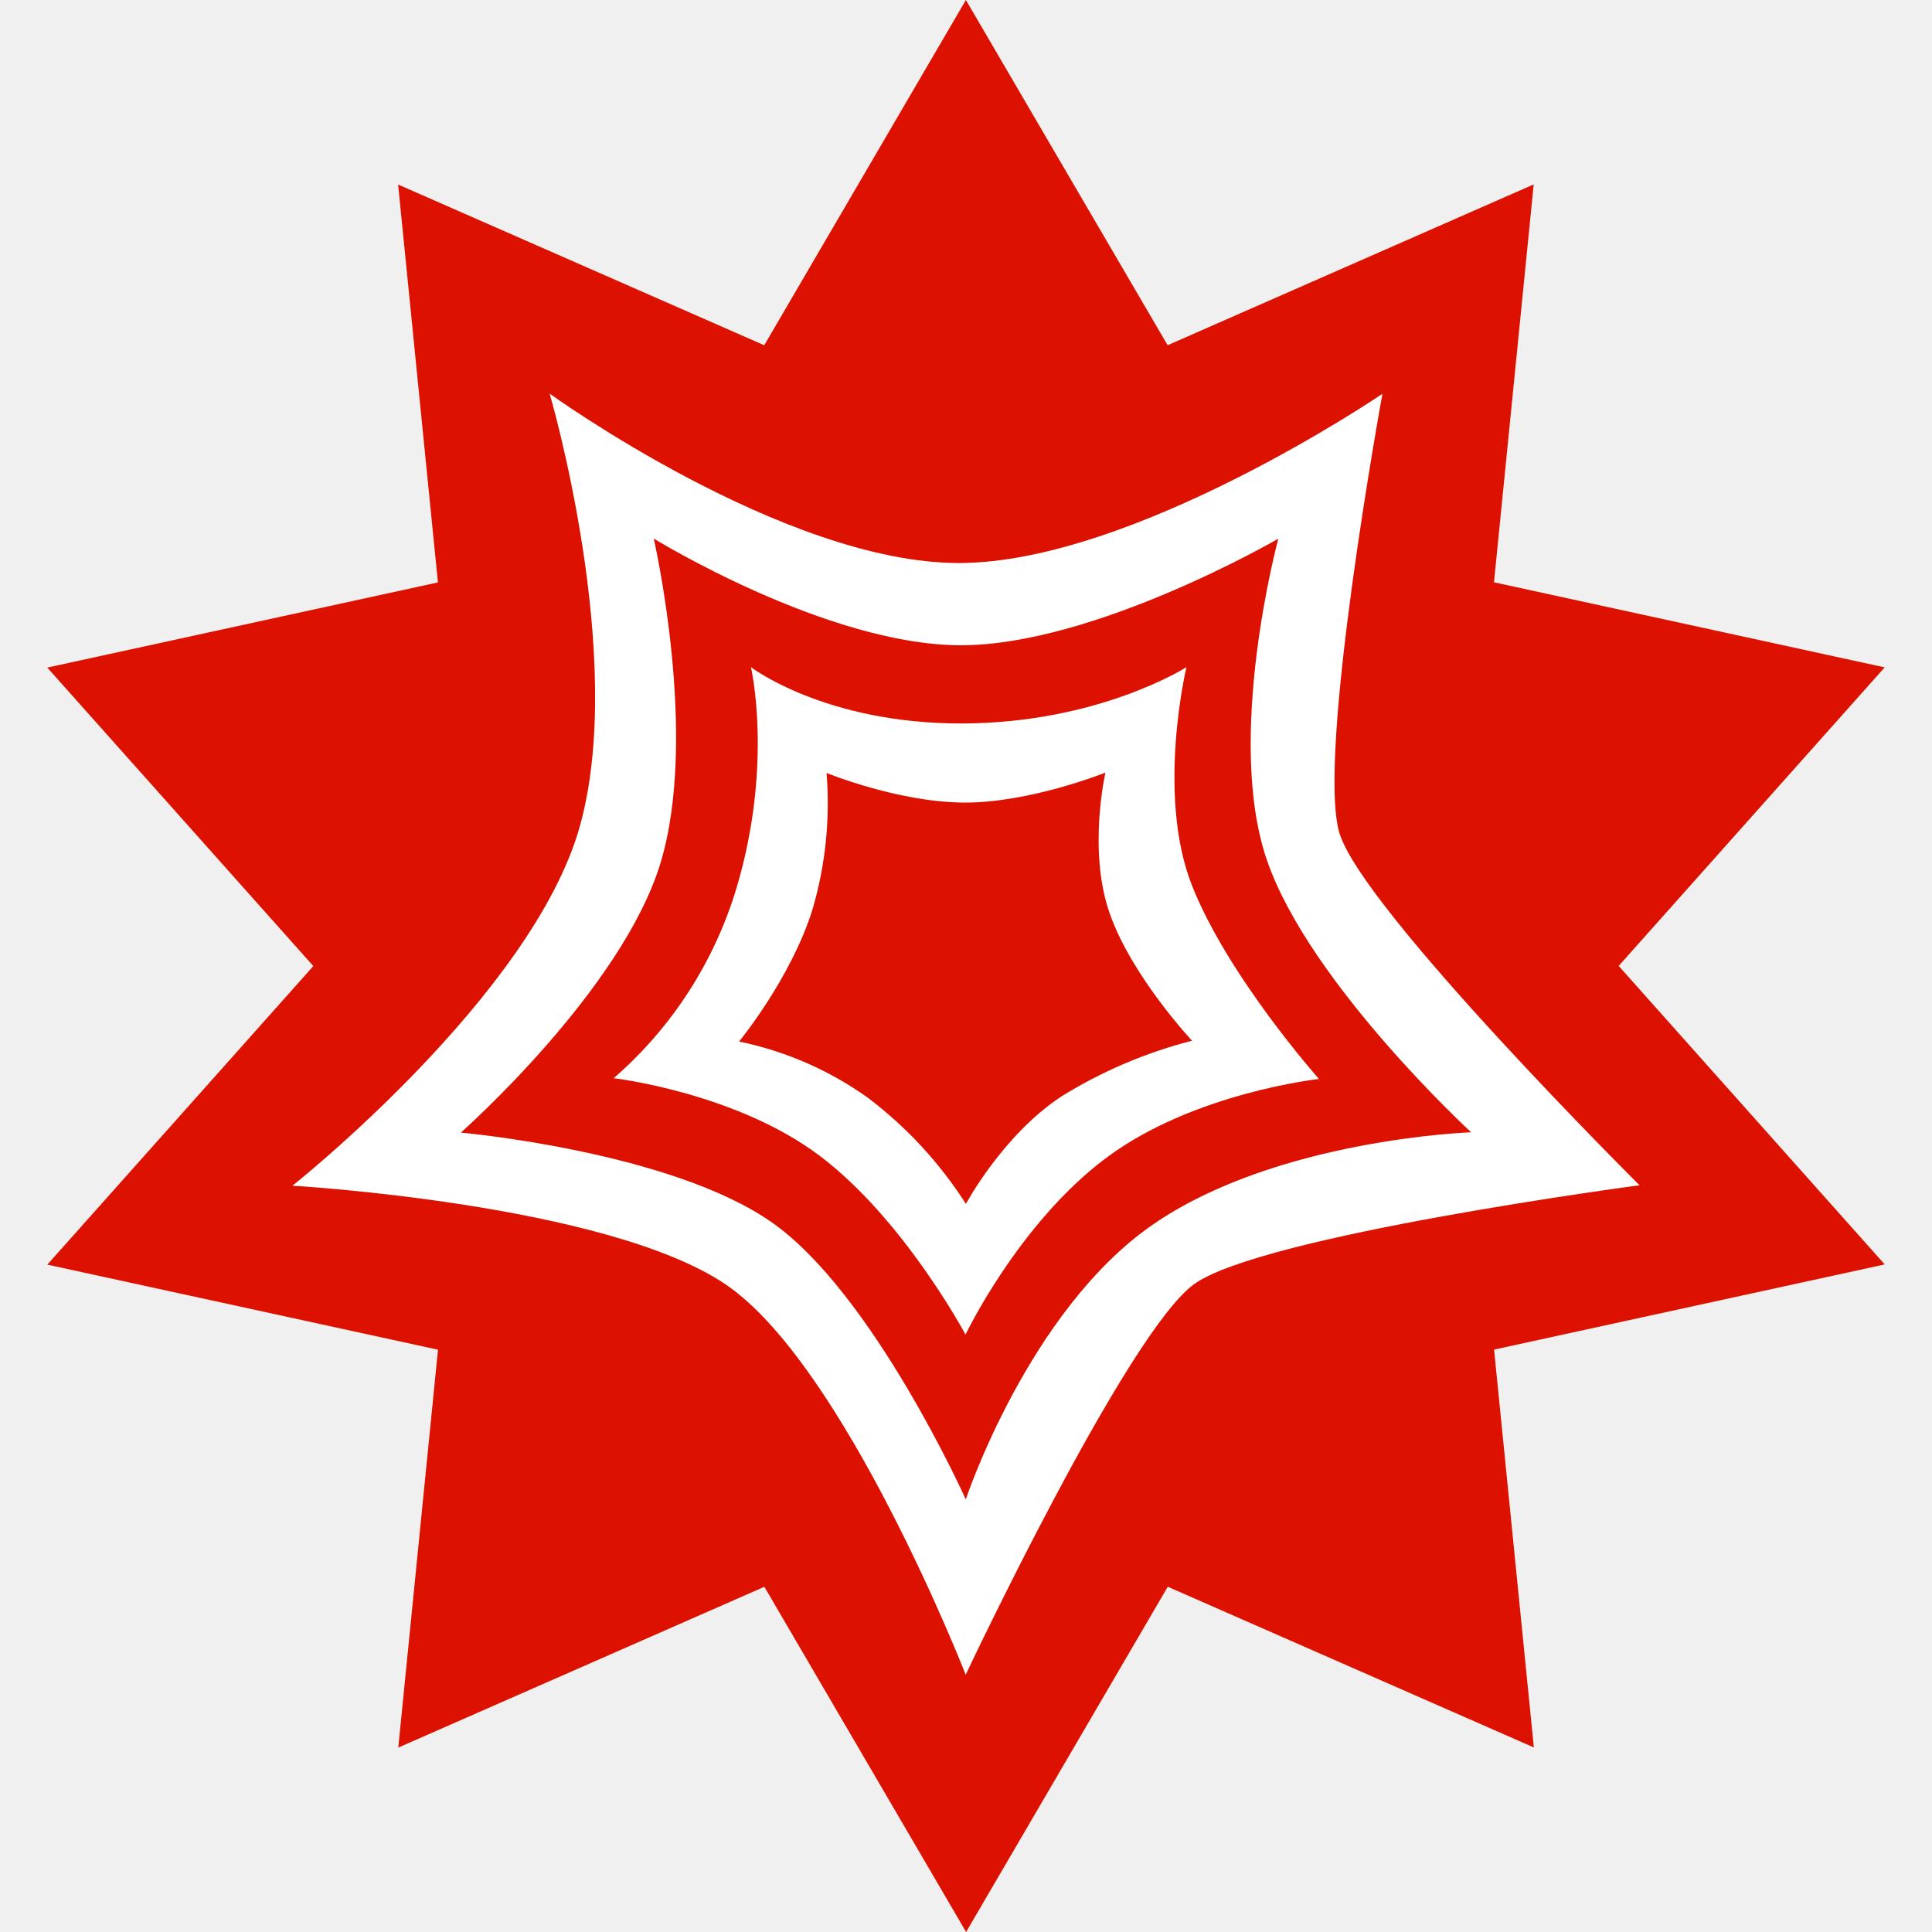
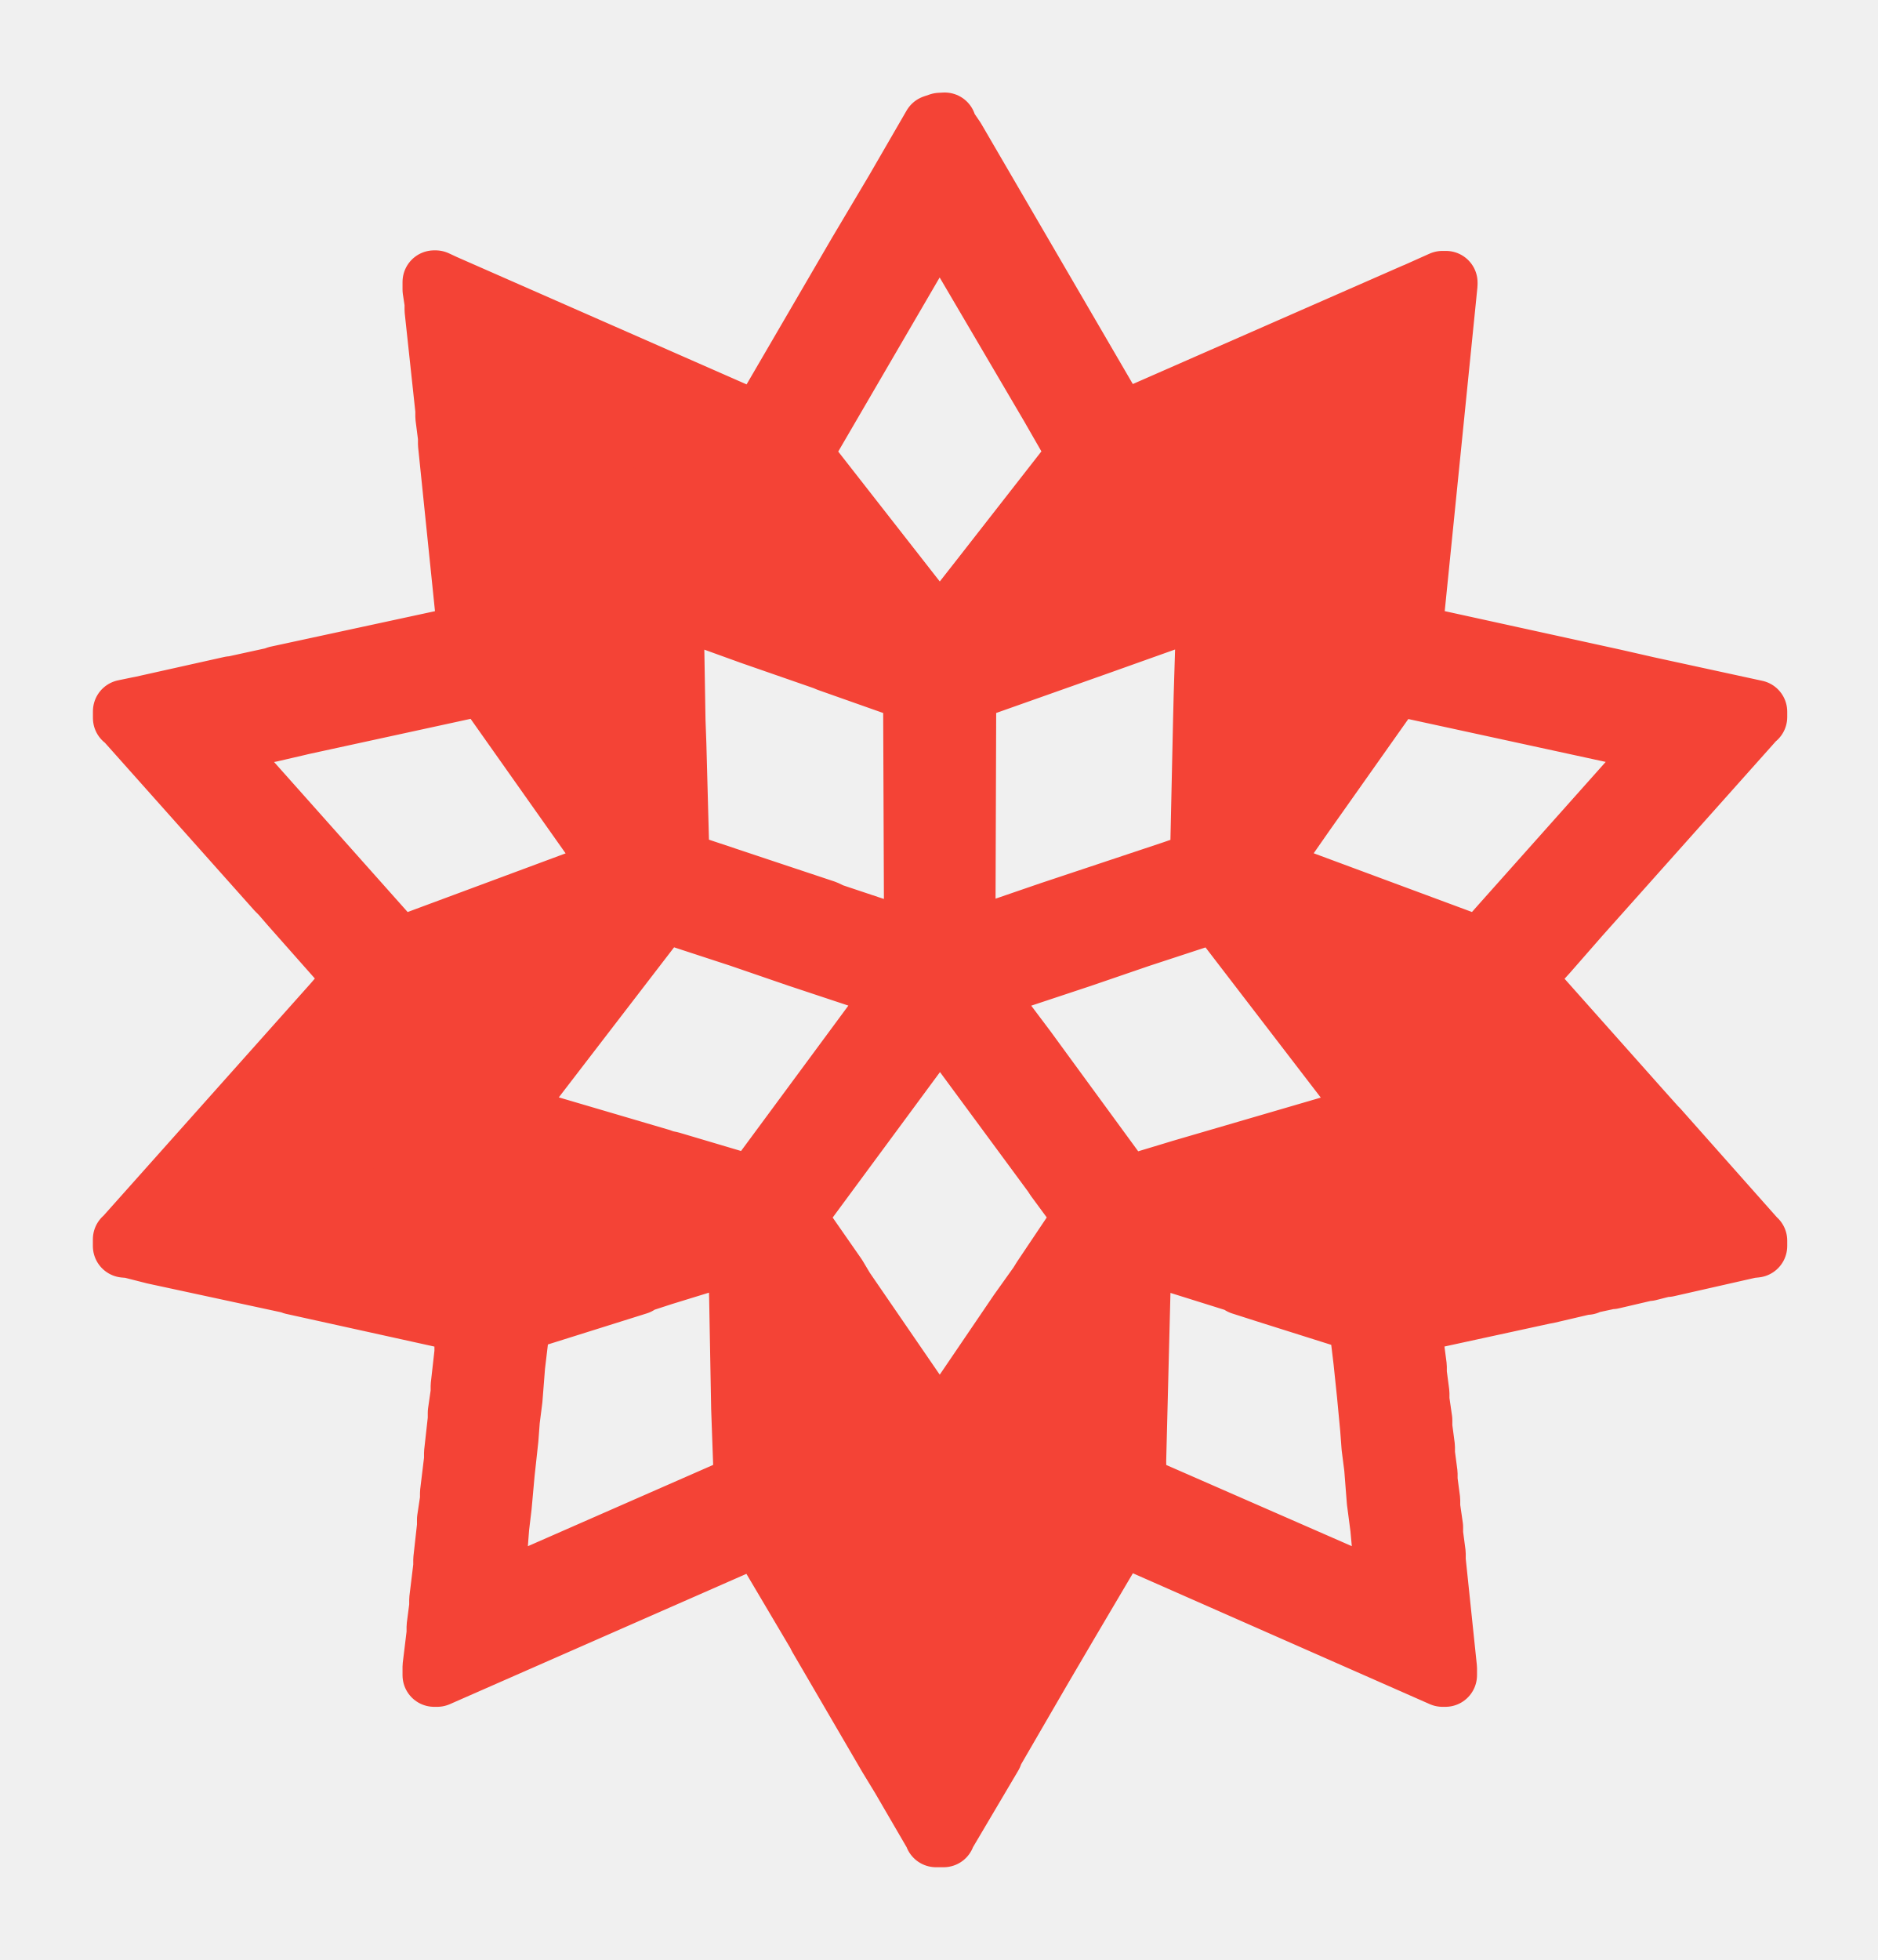
- <svg xmlns="http://www.w3.org/2000/svg" id="svg14" version="1.1" viewBox="0 0 24 24" height="24" width="24">
-   <defs id="defs6" />
-   <g id="Page-1" transform="matrix(0.1212121,0,0,0.1212121,0.4848456,1.2e-7)" style="fill:none;fill-rule:evenodd;stroke:none;stroke-width:1">
-     <g id="mathematicaIcon">
-       <g id="mathematicaSpikeyBackground" style="fill:#dd1100">
-         <polygon points="36.818,179.1 74.336,162.621 95.011,198 115.678,162.617 153.197,179.086 149.119,138.313 189.155,129.583 161.889,98.993 189.151,68.396 149.11,59.676 153.18,18.9 115.664,35.38 94.988,0 74.322,35.383 36.801,18.912 40.881,59.688 0.845,68.417 28.111,99.008 0.849,129.604 40.888,138.324 " id="Shape" />
-       </g>
-       <path id="path10" d="m 117.592,68.374 c 0,0 -8.975,5.741 -23.007,5.77 -14.032,0.029 -21.624,-5.77 -21.624,-5.77 0,0 2.304,9.864 -1.451,22.535 -2.258,7.596 -6.635,14.392 -12.617,19.589 0,0 12.492,1.455 21.119,7.959 8.627,6.504 14.941,18.318 14.941,18.318 0,0 5.417,-11.36 14.373,-18.078 8.956,-6.718 21.849,-8.118 21.849,-8.118 0,0 -9.338,-10.511 -13.018,-19.837 -3.68,-9.326 -0.565,-22.368 -0.565,-22.368 z m -12.825,44 c -6.008,3.961 -9.775,11.008 -9.775,11.008 -2.69,-4.215 -6.113,-7.915 -10.108,-10.923 -3.937,-2.797 -8.412,-4.744 -13.141,-5.717 0,0 5.291,-6.428 7.509,-13.483 1.344,-4.551 1.839,-9.311 1.459,-14.042 0,0 7.245,2.971 14.008,3.034 6.763,0.063 14.571,-3.072 14.571,-3.072 0,0 -1.843,8.034 0.46,14.501 2.303,6.467 8.415,12.976 8.415,12.976 -4.73,1.214 -9.248,3.142 -13.397,5.717 l 0,0 z m 28.514,-26.963 c -2.409,-7.864 4.396,-45.052 4.396,-45.052 0,0 -25.498,17.342 -43.414,17.342 -17.917,0 -41.931,-17.359 -41.931,-17.359 0,0 7.937,27.018 3.092,44.341 -4.845,17.323 -29.451,36.833 -29.451,36.833 0,0 32.157,1.853 44.368,10.099 12.211,8.246 24.629,40.018 24.629,40.018 0,0 16.497,-35.007 23.395,-40.018 6.898,-5.011 45.663,-10.143 45.663,-10.143 0,0 -28.337,-28.198 -30.746,-36.062 l 0,1e-5 z M 114.102,125.533 c -12.707,8.81 -19.125,28.129 -19.125,28.129 0,0 -9.524,-21.213 -19.961,-28.449 -10.437,-7.236 -31.786,-9.139 -31.786,-9.139 0,0 16.472,-14.551 20.45,-27.592 3.978,-13.041 -0.681,-33.288 -0.681,-33.288 0,0 17.725,10.916 31.448,10.935 13.724,0.019 32.561,-10.922 32.561,-10.922 0,0 -5.535,20.444 -1.132,33.053 4.403,12.609 20.894,27.782 20.894,27.782 0,0 -19.961,0.682 -32.668,9.492 z" style="fill:#ffffff" />
-     </g>
+ <svg xmlns="http://www.w3.org/2000/svg" width="23pt" height="24pt" viewBox="0 0 23 24" version="1.1" id="svg5">
+   <defs id="defs9" />
+   <g id="surface14">
+     <path style="fill:#f44336;fill-opacity:1;fill-rule:evenodd;stroke:#f44336;stroke-width:1.033;stroke-linejoin:round;stroke-miterlimit:4;stroke-dasharray:none;stroke-opacity:1" d="m 15.35,2.031 -0.098,0.033 -0.613,1.059 -0.605,1.018 -1.623,2.785 h -0.023 L 7.246,4.666 7.113,4.604 h -0.023 v 0.123 l 0.033,0.217 v 0.115 l 0.176,1.635 v 0.109 l 0.043,0.336 v 0.109 l 0.293,2.85 v 0.1 l 0.023,0.109 v 0.08 l -3.131,0.676 -0.053,0.02 -0.609,0.133 -0.033,0.014 h -0.057 l -1.461,0.326 -0.053,0.01 -0.227,0.047 v 0.109 l 0.023,0.014 2.479,2.781 0.07,0.07 0.152,0.176 1.072,1.211 v 0.008 l -0.07,0.066 -0.293,0.342 -3.42,3.834 -0.014,0.01 v 0.109 l 0.096,0.008 0.393,0.1 2.264,0.488 v 0.008 l 2.852,0.629 h 0.02 v 0.062 l -0.047,0.336 v 0.107 l -0.062,0.549 v 0.109 l -0.047,0.326 v 0.109 l -0.061,0.549 v 0.107 L 7.375,24.375 v 0.107 l -0.049,0.326 v 0.109 l -0.061,0.549 v 0.109 l -0.066,0.543 v 0.109 L 7.156,26.559 v 0.109 l -0.066,0.543 v 0.139 h 0.049 l 4.855,-2.133 0.393,-0.18 h 0.023 l 0.236,0.416 0.719,1.215 0.02,0.043 1.139,1.953 0.213,0.35 0.539,0.926 0.01,0.029 h 0.123 l 0.006,-0.029 0.023,-0.033 0.746,-1.262 0.02,-0.057 0.799,-1.377 0.422,-0.719 0.859,-1.455 0.066,0.018 5.207,2.295 h 0.047 v -0.113 l -0.184,-1.76 v -0.109 l -0.043,-0.326 v -0.109 l -0.047,-0.326 v -0.113 l -0.043,-0.326 v -0.107 l -0.043,-0.326 v -0.109 l -0.043,-0.326 v -0.113 l -0.047,-0.326 V 22.748 L 23.111,22.422 V 22.312 l -0.043,-0.326 v -0.113 l -0.033,-0.227 v -0.07 l 2.176,-0.473 0.057,-0.01 0.611,-0.143 h 0.037 V 20.938 l 0.307,-0.066 0.039,-0.014 h 0.057 l 0.51,-0.119 0.033,-0.014 h 0.057 l 0.26,-0.066 h 0.043 l 1.354,-0.307 0.094,-0.01 v -0.086 l -0.02,-0.018 -1.588,-1.789 -0.037,-0.037 -0.262,-0.293 -1.904,-2.139 v -0.008 l 0.393,-0.432 0.533,-0.609 2.865,-3.211 0.02,-0.014 v -0.086 l -0.047,-0.01 -1.717,-0.373 -0.496,-0.113 -0.062,-0.014 -3.309,-0.725 v -0.061 L 23.613,4.641 V 4.613 h -0.057 L 23.154,4.793 23.141,4.812 h -0.033 l -4.408,1.934 -0.396,0.18 h -0.02 L 15.578,2.281 15.447,2.088 15.428,2.027 Z m -0.002,1.484 1.82,3.098 0.453,0.789 -0.01,0.033 -1.574,2.016 -0.689,0.879 -0.016,-0.014 -0.344,-0.445 -0.053,-0.066 -1.863,-2.383 0.039,-0.084 1.838,-3.154 0.383,-0.654 z m 6.545,2.719 -0.01,0.033 -0.225,0.301 -0.717,0.088 z M 8.803,6.24 8.873,6.268 9.775,6.666 H 9.111 L 8.812,6.268 Z M 22.596,6.666 22.432,8.33 22.281,7.094 22.582,6.684 Z M 10.25,6.875 10.32,6.906 11.26,7.318 10.25,7.086 Z m 9.85,0.154 0.027,0.225 -1.758,0.537 0.004,-0.004 0.213,-0.096 1.354,-0.592 z m -7.207,1.488 1.258,1.605 v 0.014 L 12.645,9.6 Z M 17.625,8.746 17.904,9.656 17.594,9.768 l -0.119,0.029 -0.936,0.34 0.01,-0.029 1.035,-1.309 z m -6.666,1.115 1.314,0.475 1.197,0.416 0.064,0.027 1.404,0.496 0.016,4.115 -0.482,-0.156 -0.895,-0.299 -0.107,-0.051 -0.98,-0.326 -1.025,-0.342 -0.389,-0.133 -0.014,-0.34 -0.043,-1.594 -0.014,-0.383 -0.02,-1.191 -0.018,-0.396 z m 8.777,0 -0.016,0.303 -0.037,1.201 -0.01,0.402 -0.043,1.967 -0.014,0.35 -0.449,0.156 -0.979,0.326 -1.027,0.342 -0.949,0.326 -0.473,0.156 0.014,-4.115 2.176,-0.77 z m 0.779,0.582 0.119,0.98 1.055,-0.129 -1.221,1.736 -0.023,0.008 0.014,-0.244 0.023,-1.17 z m -12.602,0.715 0.203,0.293 1.93,2.732 -3.477,1.291 -0.066,0.02 L 3.875,12.543 3.502,12.127 l 0.004,-0.014 0.152,-0.023 0.566,-0.133 0.186,-0.029 0.449,-0.104 0.057,-0.014 z m 14.861,0.004 4.379,0.951 0.039,0.014 -0.029,0.033 -2.605,2.922 -0.369,0.416 -0.123,-0.047 -3.418,-1.268 0.633,-0.908 0.203,-0.287 z M 9.049,11.361 h 1.148 l 0.047,1.678 -0.018,-0.008 -1.018,-1.438 z m 1.811,3.5 0.203,0.08 1.027,0.336 0.949,0.326 0.994,0.33 0.652,0.223 -0.086,0.123 -2.297,3.111 -1.354,-0.402 -0.109,-0.023 -0.047,-0.02 -2.535,-0.746 1.25,-1.627 1.309,-1.703 z m 8.975,0 0.043,0.008 2.383,3.104 0.176,0.227 -0.17,0.047 -0.043,0.02 -2.928,0.855 -0.141,0.043 -0.752,0.227 -0.023,-0.004 -1.404,-1.92 -0.232,-0.318 -0.729,-0.969 -0.01,-0.023 0.625,-0.213 1.025,-0.34 0.951,-0.326 1.025,-0.336 z m -10.355,0.406 -0.01,0.027 -0.539,0.697 -0.389,-0.389 0.877,-0.326 z m 11.736,0 0.057,0.01 0.771,0.283 0.951,0.359 -0.881,0.525 -0.5,-0.639 -0.039,-0.057 -0.35,-0.455 z m -14.457,1 -0.893,0.891 0.473,-0.529 0.275,-0.307 z m 17.215,0.021 0.09,0.033 0.061,0.057 0.738,0.836 0.057,0.057 0.271,0.305 -0.34,0.18 z m -8.631,0.354 0.029,0.02 1.84,2.496 0.043,0.066 0.457,0.621 0.01,0.041 -0.117,0.156 -0.562,0.838 -0.062,0.1 -0.326,0.457 -1.295,1.906 -0.016,0.01 -1.574,-2.293 -0.127,-0.213 -0.658,-0.945 -0.01,-0.049 2.156,-2.922 0.01,-0.014 z m 10.436,1.592 0.754,0.844 0.084,0.109 -0.363,-0.123 -0.049,-0.018 z M 4.73,18.432 5.127,18.83 4.277,19.121 4.074,19.188 4.125,19.111 Z m 17.633,0.627 -1.141,0.598 0.461,0.879 -0.246,-0.076 -0.359,-0.117 -1.457,-0.465 0.016,-0.014 z m -12.916,0.34 1.629,0.475 -0.008,0.01 -0.611,0.193 -0.59,0.18 -0.043,0.014 -0.654,0.209 z m -3.688,0.064 0.424,0.426 2.676,0.689 -0.756,0.24 -0.072,0.006 -2.805,-0.625 -0.992,-0.209 0.01,-0.008 z m 19.955,0.273 0.73,0.25 v 0.004 l -0.609,0.133 -0.057,0.02 -1.426,0.307 z m -13.641,0.676 0.01,0.303 0.014,0.463 0.033,1.816 0.033,0.922 -0.01,0.34 -0.32,0.143 -3.816,1.674 0.043,-0.496 0.043,-0.34 0.023,-0.303 0.041,-0.342 0.049,-0.543 0.061,-0.559 0.023,-0.307 0.043,-0.336 0.043,-0.549 0.066,-0.553 0.018,-0.186 1.939,-0.609 0.004,-0.02 0.402,-0.131 z m 6.545,0 1.66,0.52 v 0.02 l 0.416,0.133 1.527,0.482 0.029,0.307 0.041,0.34 0.057,0.545 0.053,0.559 0.023,0.307 0.043,0.336 0.043,0.549 0.057,0.434 0.104,1.131 -0.104,-0.053 -4.033,-1.764 -0.006,-0.406 0.08,-3.158 z m -5.727,0.822 0.02,0.01 0.09,0.143 0.799,1.166 -0.852,0.709 -0.047,-1.918 z m 4.895,0 h 0.01 l -0.006,0.08 -0.027,0.904 -0.006,0.285 -0.639,-0.297 z m -3.852,4.807 1.018,1.221 0.002,0.494 -0.023,-0.01 -0.033,-0.066 -0.619,-1.055 -0.016,-0.023 z m 2.041,0.812 0.244,0.111 -0.457,0.781 -0.023,0.01 0.002,-0.709 z" transform="scale(0.75)" id="path2" />
  </g>
</svg>
